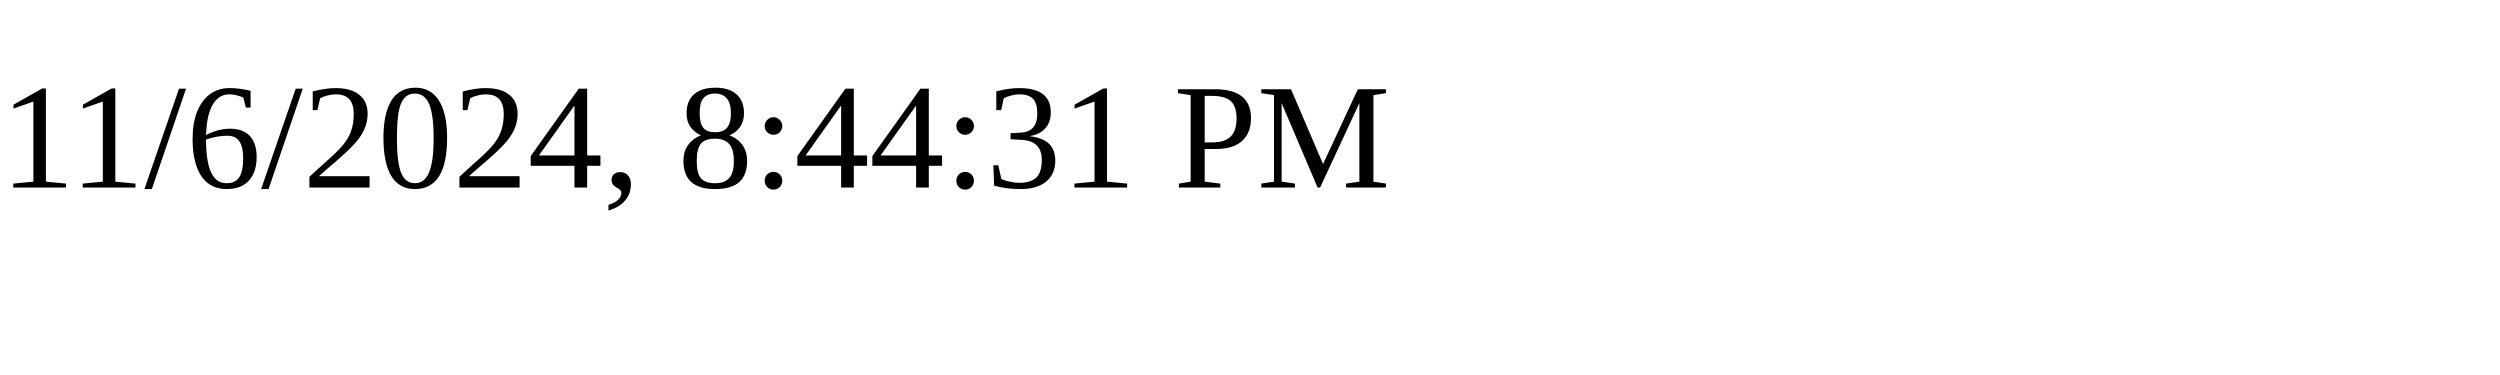
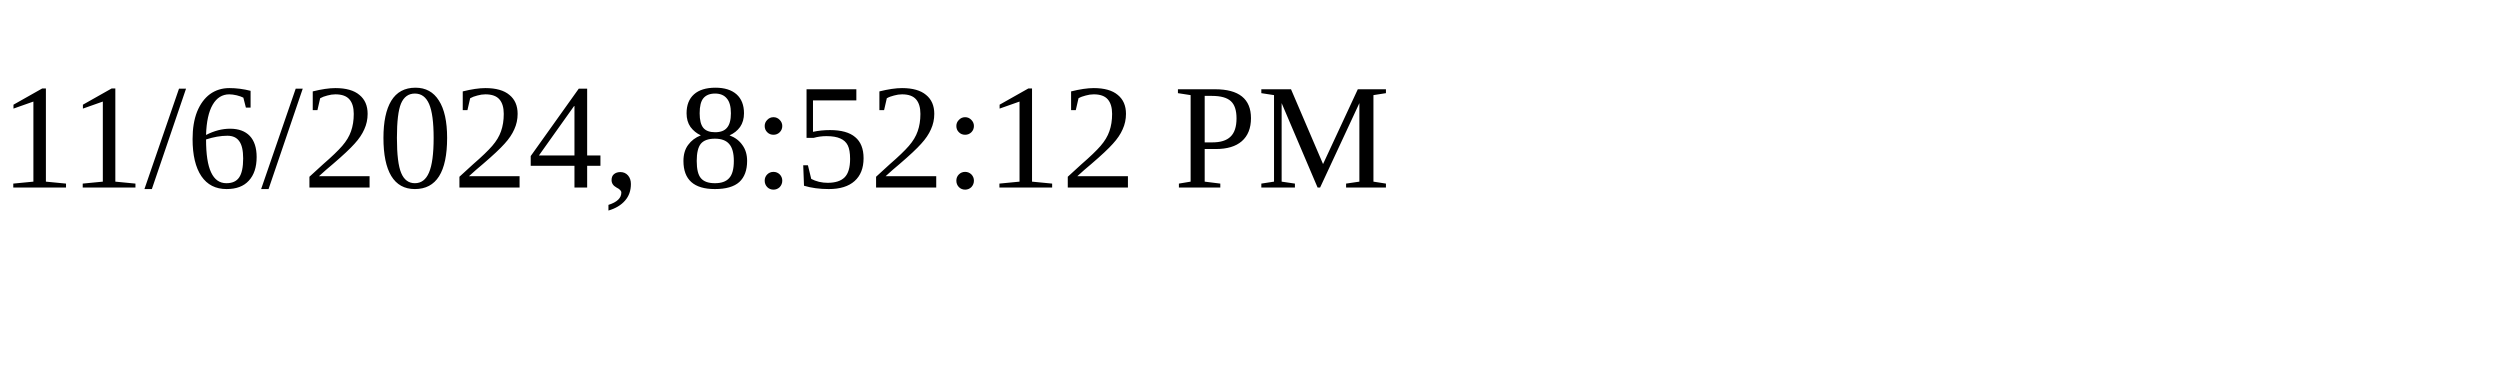
<svg xmlns="http://www.w3.org/2000/svg" height="30" width="200">
-   <text x="0" y="15">11/6/2024, 8:44:31 PM</text>
+   <text x="0" y="15">11/6/2024, 8:52:12 PM</text>
</svg>
